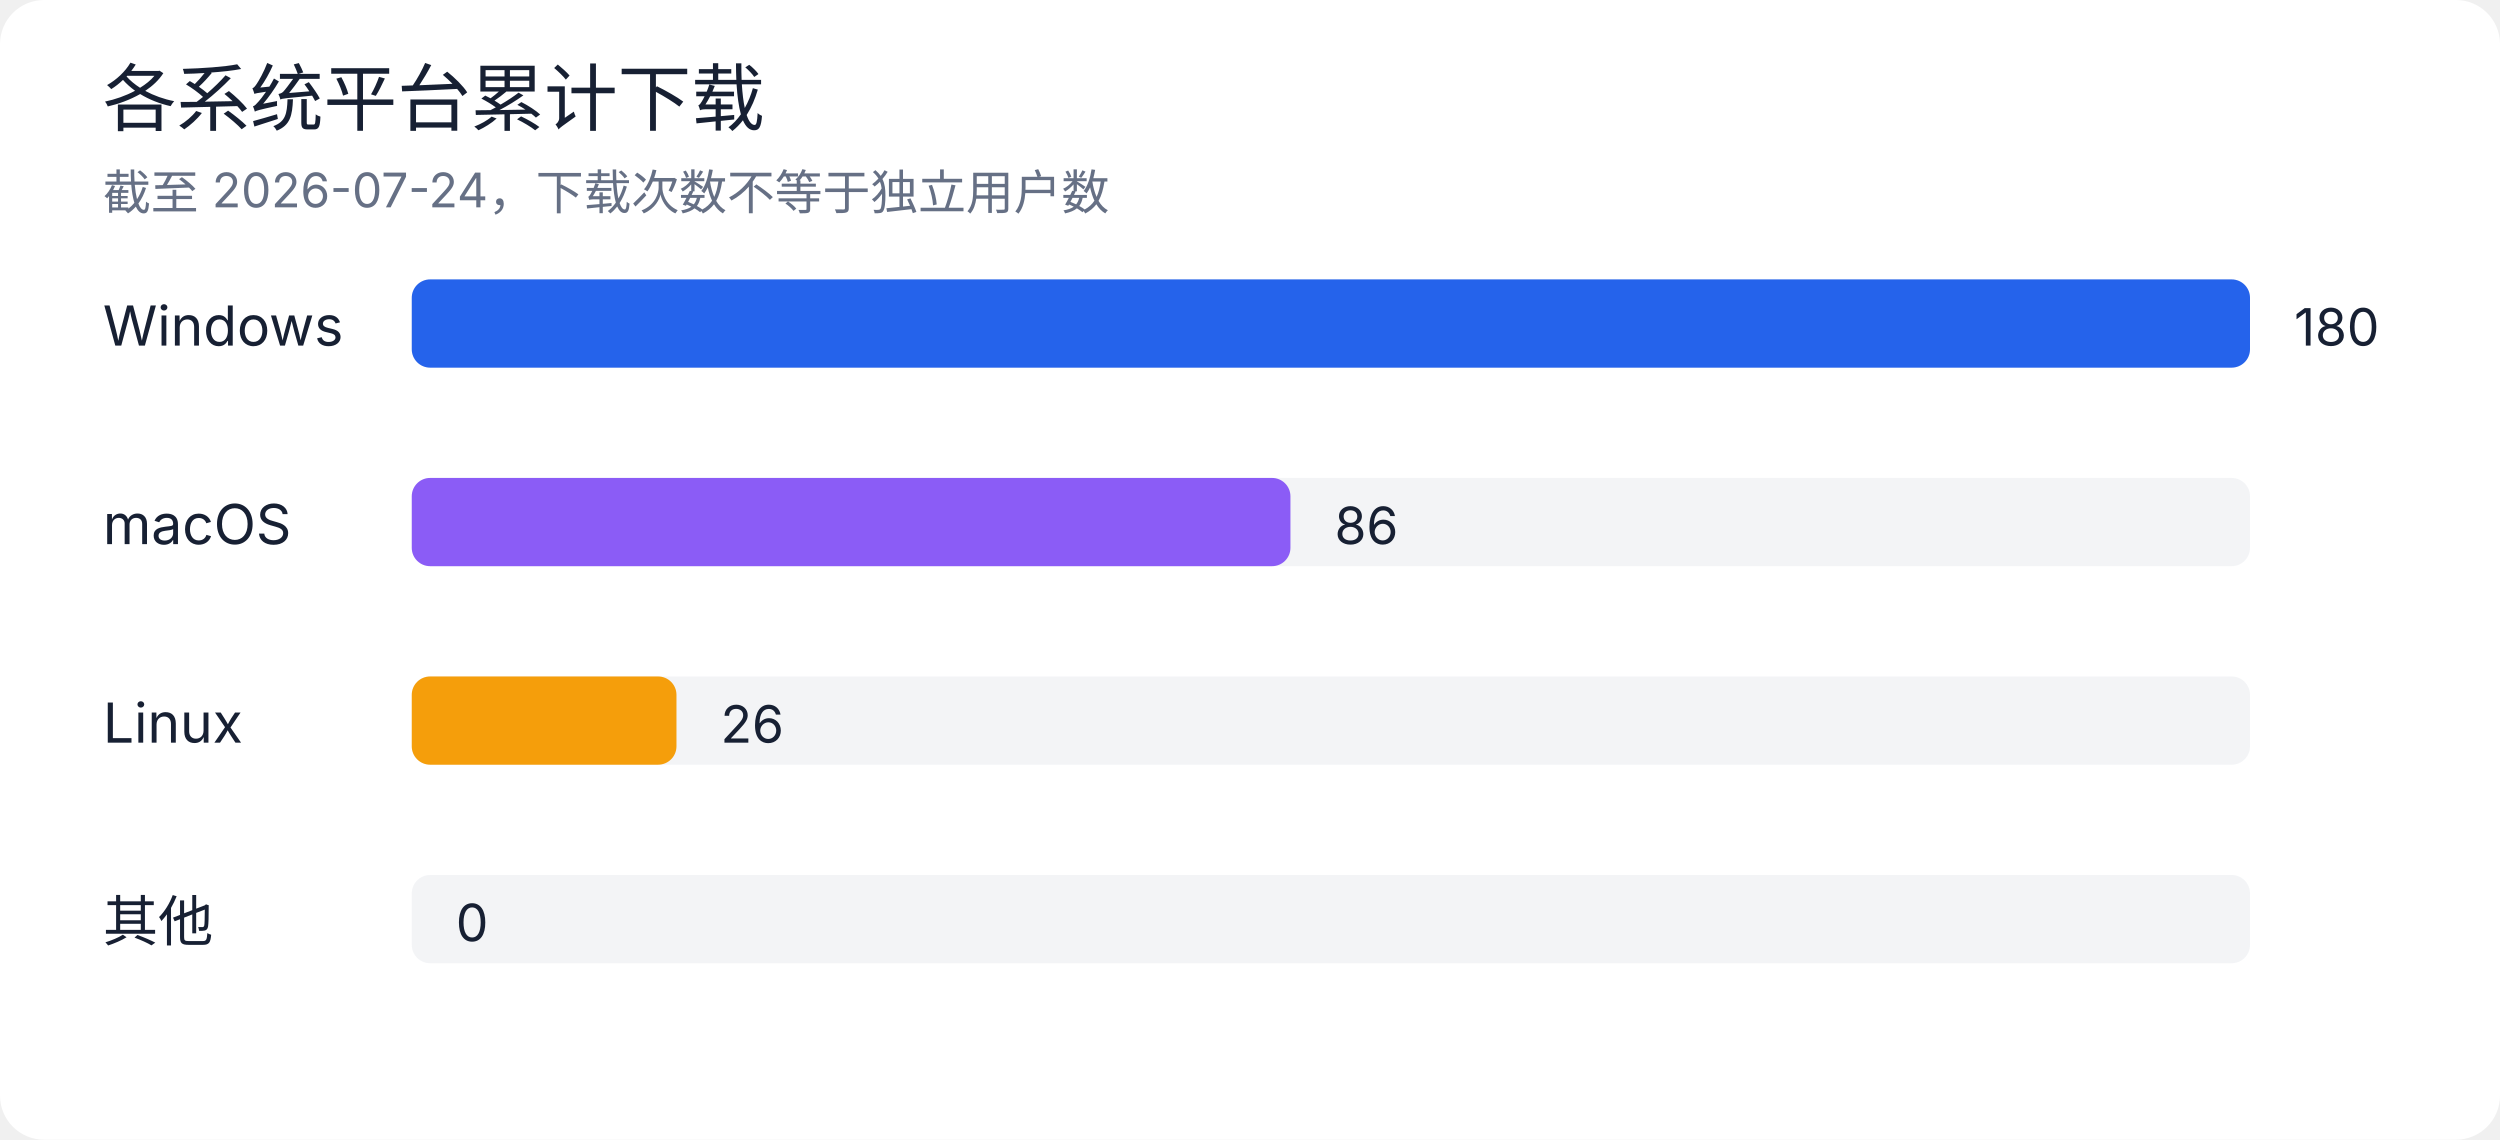
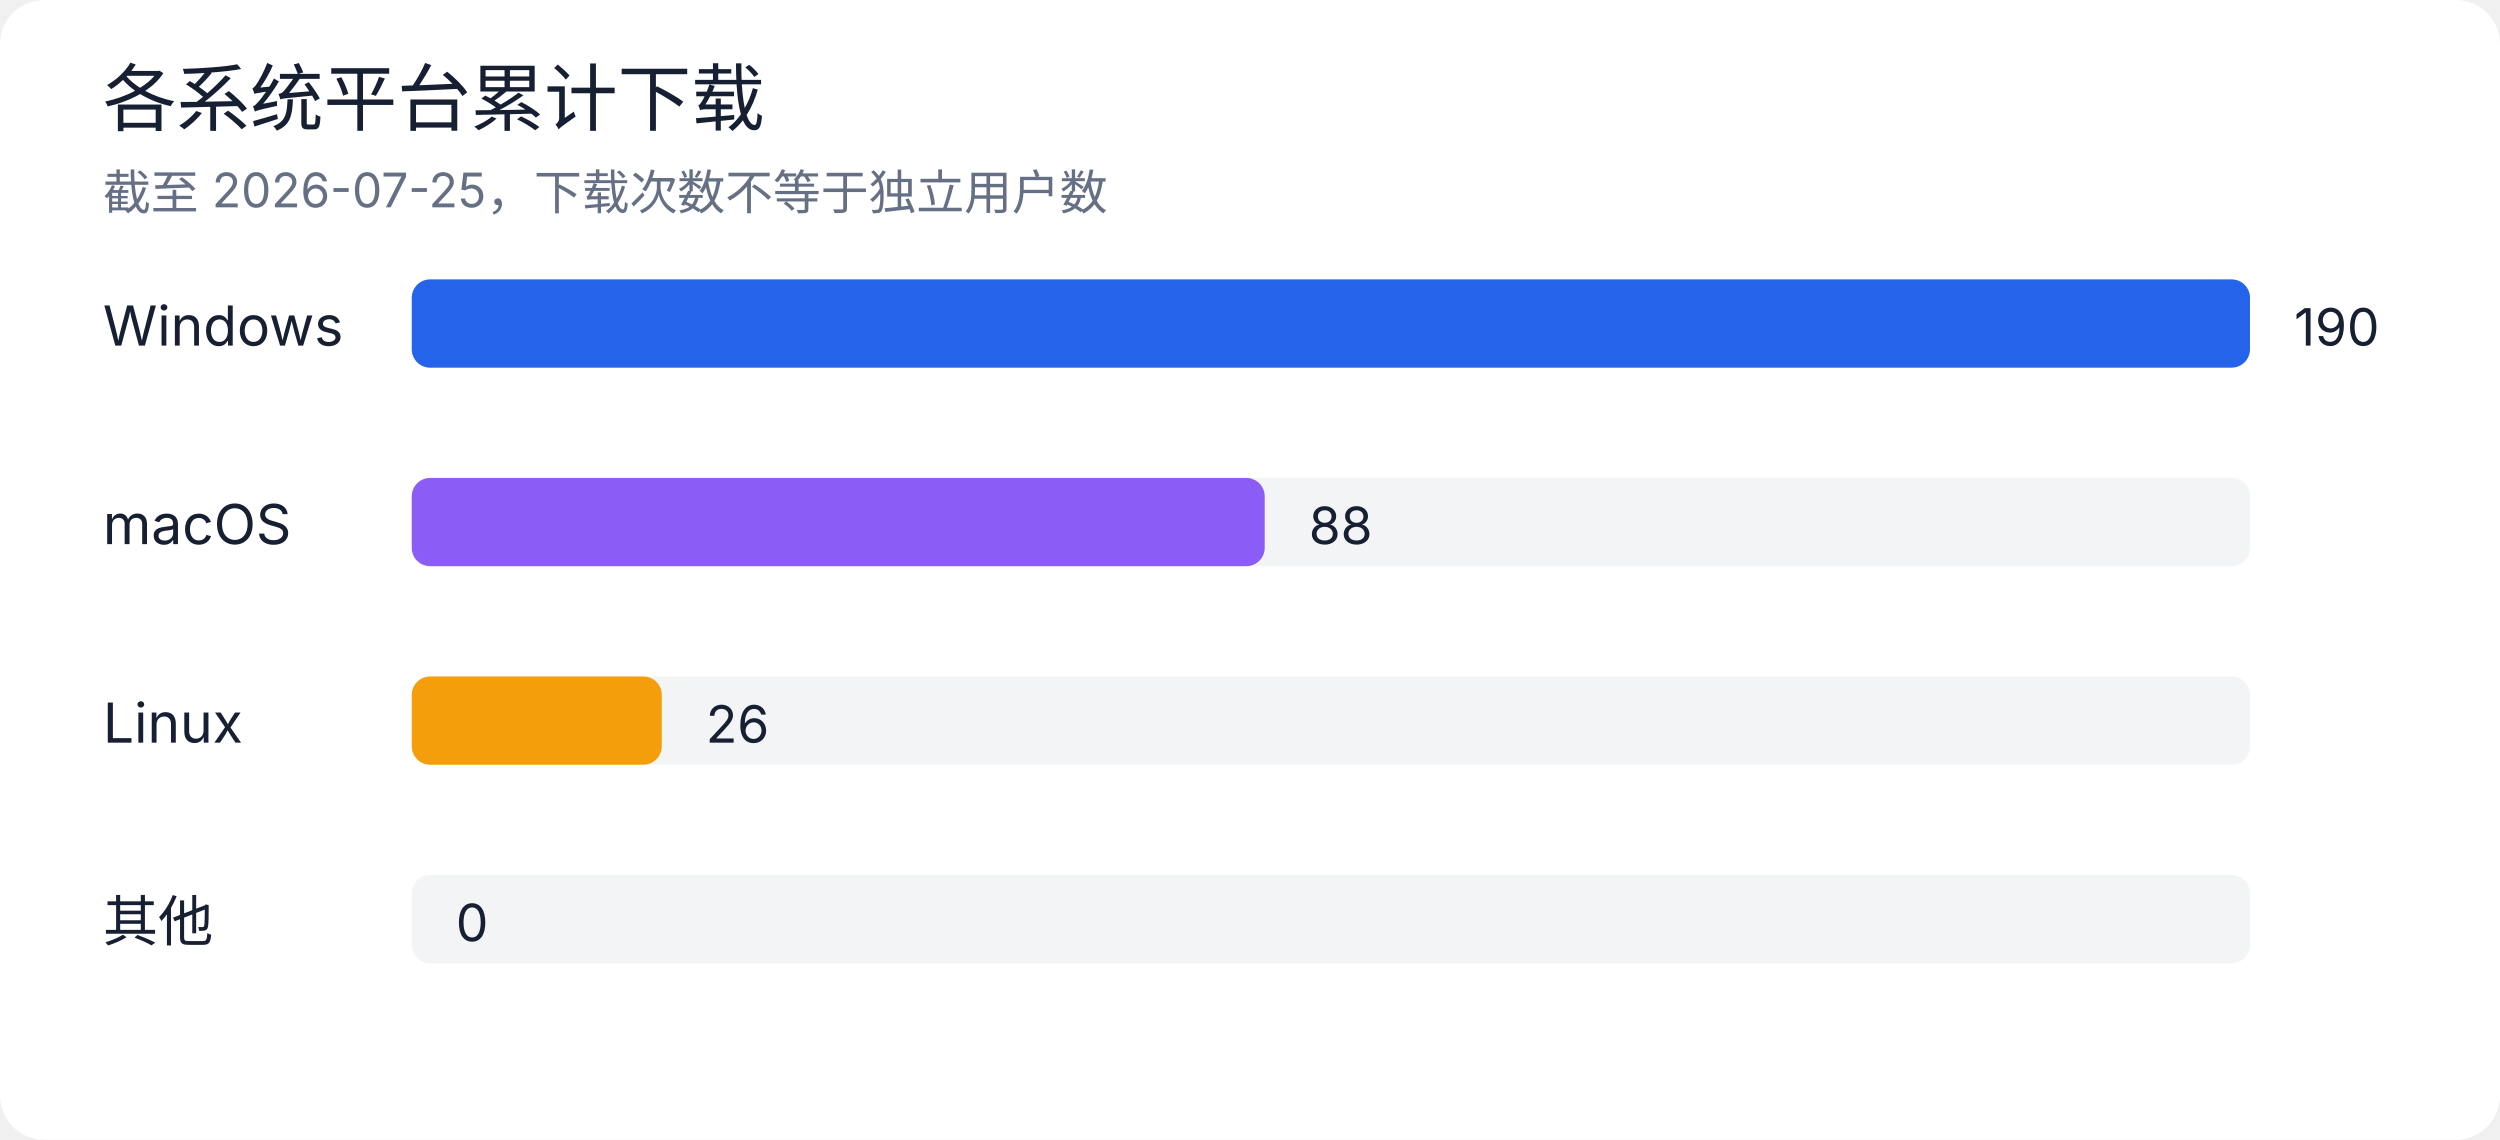
<svg xmlns="http://www.w3.org/2000/svg" width="680" height="310" viewBox="0 0 680 310" role="img" aria-labelledby="title desc">
  <rect width="100%" height="100%" rx="12" fill="#ffffff" />
  <style>
text { font-family: -apple-system, BlinkMacSystemFont, "Segoe UI", sans-serif; fill: #172033; }
.muted { fill: #667085; }
.grid { stroke: #e4e7ec; stroke-width: 1; }
@media (prefers-color-scheme: dark) {
  rect:first-of-type { fill: #0d1117; }
  text { fill: #e6edf3; }
  .muted { fill: #9da7b3; }
  .grid { stroke: #30363d; }
}
</style>
  <text x="28" y="34" font-size="20" font-weight="500">各系统平台累计下载</text>
-   <text x="28" y="57" class="muted" font-size="13">截至 2026-07-24，下载次数不等于独立用户数</text>
+   <text x="28" y="57" class="muted" font-size="13">截至 2026-07-25，下载次数不等于独立用户数</text>
  <text x="28" y="94" font-size="15">Windows</text>
  <rect x="112" y="76" width="500" height="24" rx="5" fill="#e4e7ec" opacity="0.45" />
  <rect x="112" y="76" width="500" height="24" rx="5" fill="#2563eb" />
-   <text x="624" y="94" font-size="14">180</text>
+   <text x="624" y="94" font-size="14">190</text>
  <text x="28" y="148" font-size="15">macOS</text>
  <rect x="112" y="130" width="500" height="24" rx="5" fill="#e4e7ec" opacity="0.45" />
-   <rect x="112" y="130" width="239" height="24" rx="5" fill="#8b5cf6" />
-   <text x="363" y="148" font-size="14">86</text>
+   <rect x="112" y="130" width="232" height="24" rx="5" fill="#8b5cf6" />
+   <text x="356" y="148" font-size="14">88</text>
  <text x="28" y="202" font-size="15">Linux</text>
  <rect x="112" y="184" width="500" height="24" rx="5" fill="#e4e7ec" opacity="0.45" />
-   <rect x="112" y="184" width="72" height="24" rx="5" fill="#f59e0b" />
-   <text x="196" y="202" font-size="14">26</text>
+   <rect x="112" y="184" width="68" height="24" rx="5" fill="#f59e0b" />
+   <text x="192" y="202" font-size="14">26</text>
  <text x="28" y="256" font-size="15">其他</text>
  <rect x="112" y="238" width="500" height="24" rx="5" fill="#e4e7ec" opacity="0.45" />
  <rect x="112" y="238" width="0" height="24" rx="5" fill="#64748b" />
  <text x="124" y="256" font-size="14">0</text>
</svg>
